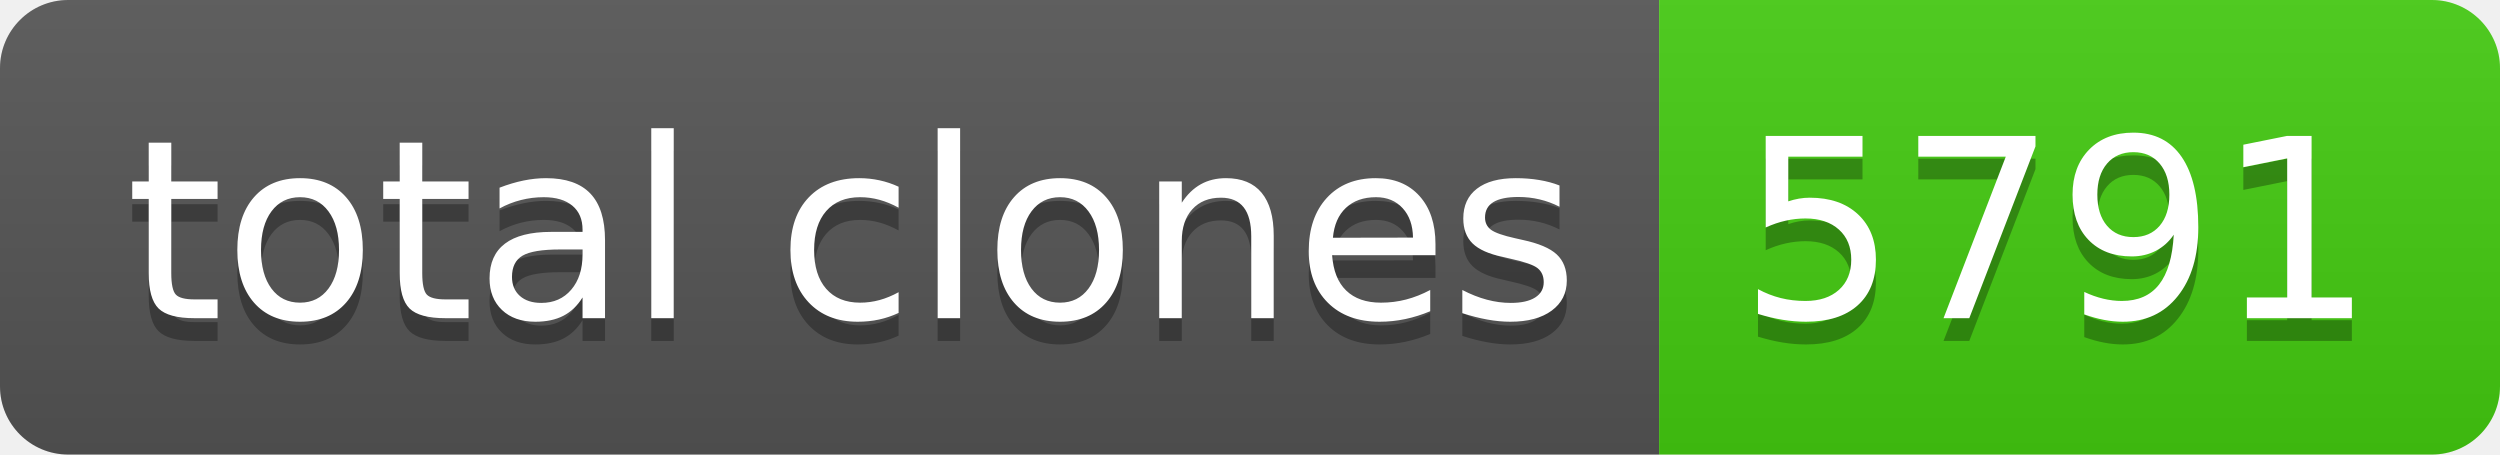
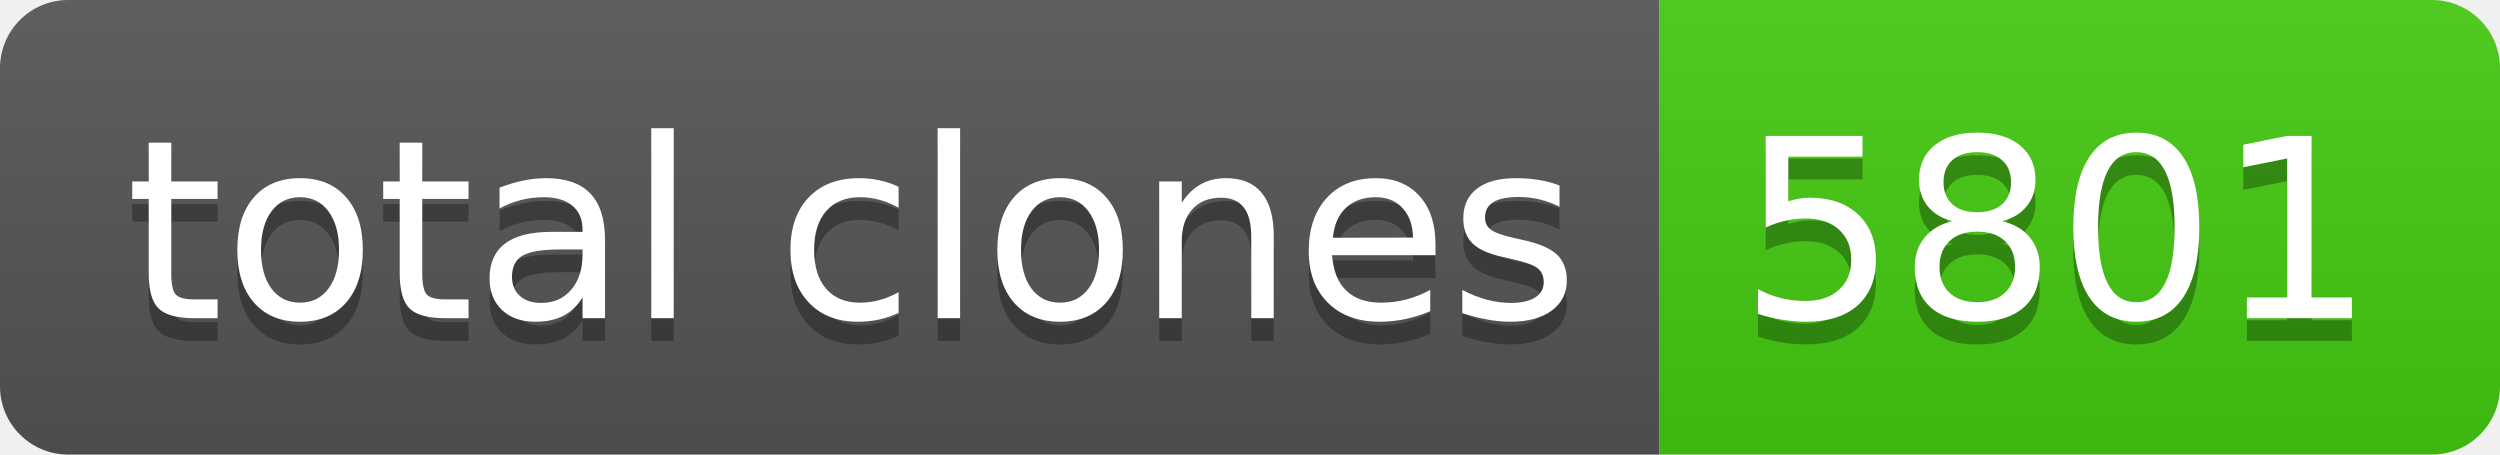
- <svg xmlns="http://www.w3.org/2000/svg" width="110" height="20" role="img" aria-label="total clones: 5791">
+ <svg xmlns="http://www.w3.org/2000/svg" width="110" height="20" role="img" aria-label="total clones: 5801">
  <linearGradient id="s" x2="0" y2="100%">
    <stop offset="0" stop-color="#bbb" stop-opacity=".1" />
    <stop offset="1" stop-opacity=".1" />
  </linearGradient>
  <clipPath id="r">
    <rect width="110" height="20" rx="3" fill="#fff" />
  </clipPath>
  <g clip-path="url(#r)">
    <rect width="73" height="20" fill="#555" />
    <rect x="73" width="37" height="20" fill="#4c1" />
    <rect width="110" height="20" fill="url(#s)" />
  </g>
  <g fill="#fff" text-anchor="middle" font-family="Verdana,Geneva,DejaVu Sans,sans-serif" text-rendering="geometricPrecision" font-size="110">
    <text aria-hidden="true" x="375" y="150" fill="#010101" fill-opacity=".3" transform="scale(.1)" textLength="630">total clones</text>
    <text x="375" y="140" transform="scale(.1)" fill="#fff" textLength="630">total clones</text>
-     <text aria-hidden="true" x="905" y="150" fill="#010101" fill-opacity=".3" transform="scale(.1)" textLength="270">5791</text>
-     <text x="905" y="140" transform="scale(.1)" fill="#fff" textLength="270">5791</text>
+     <text aria-hidden="true" x="905" y="150" fill="#010101" fill-opacity=".3" transform="scale(.1)" textLength="270">5801</text>
+     <text x="905" y="140" transform="scale(.1)" fill="#fff" textLength="270">5801</text>
  </g>
</svg>
